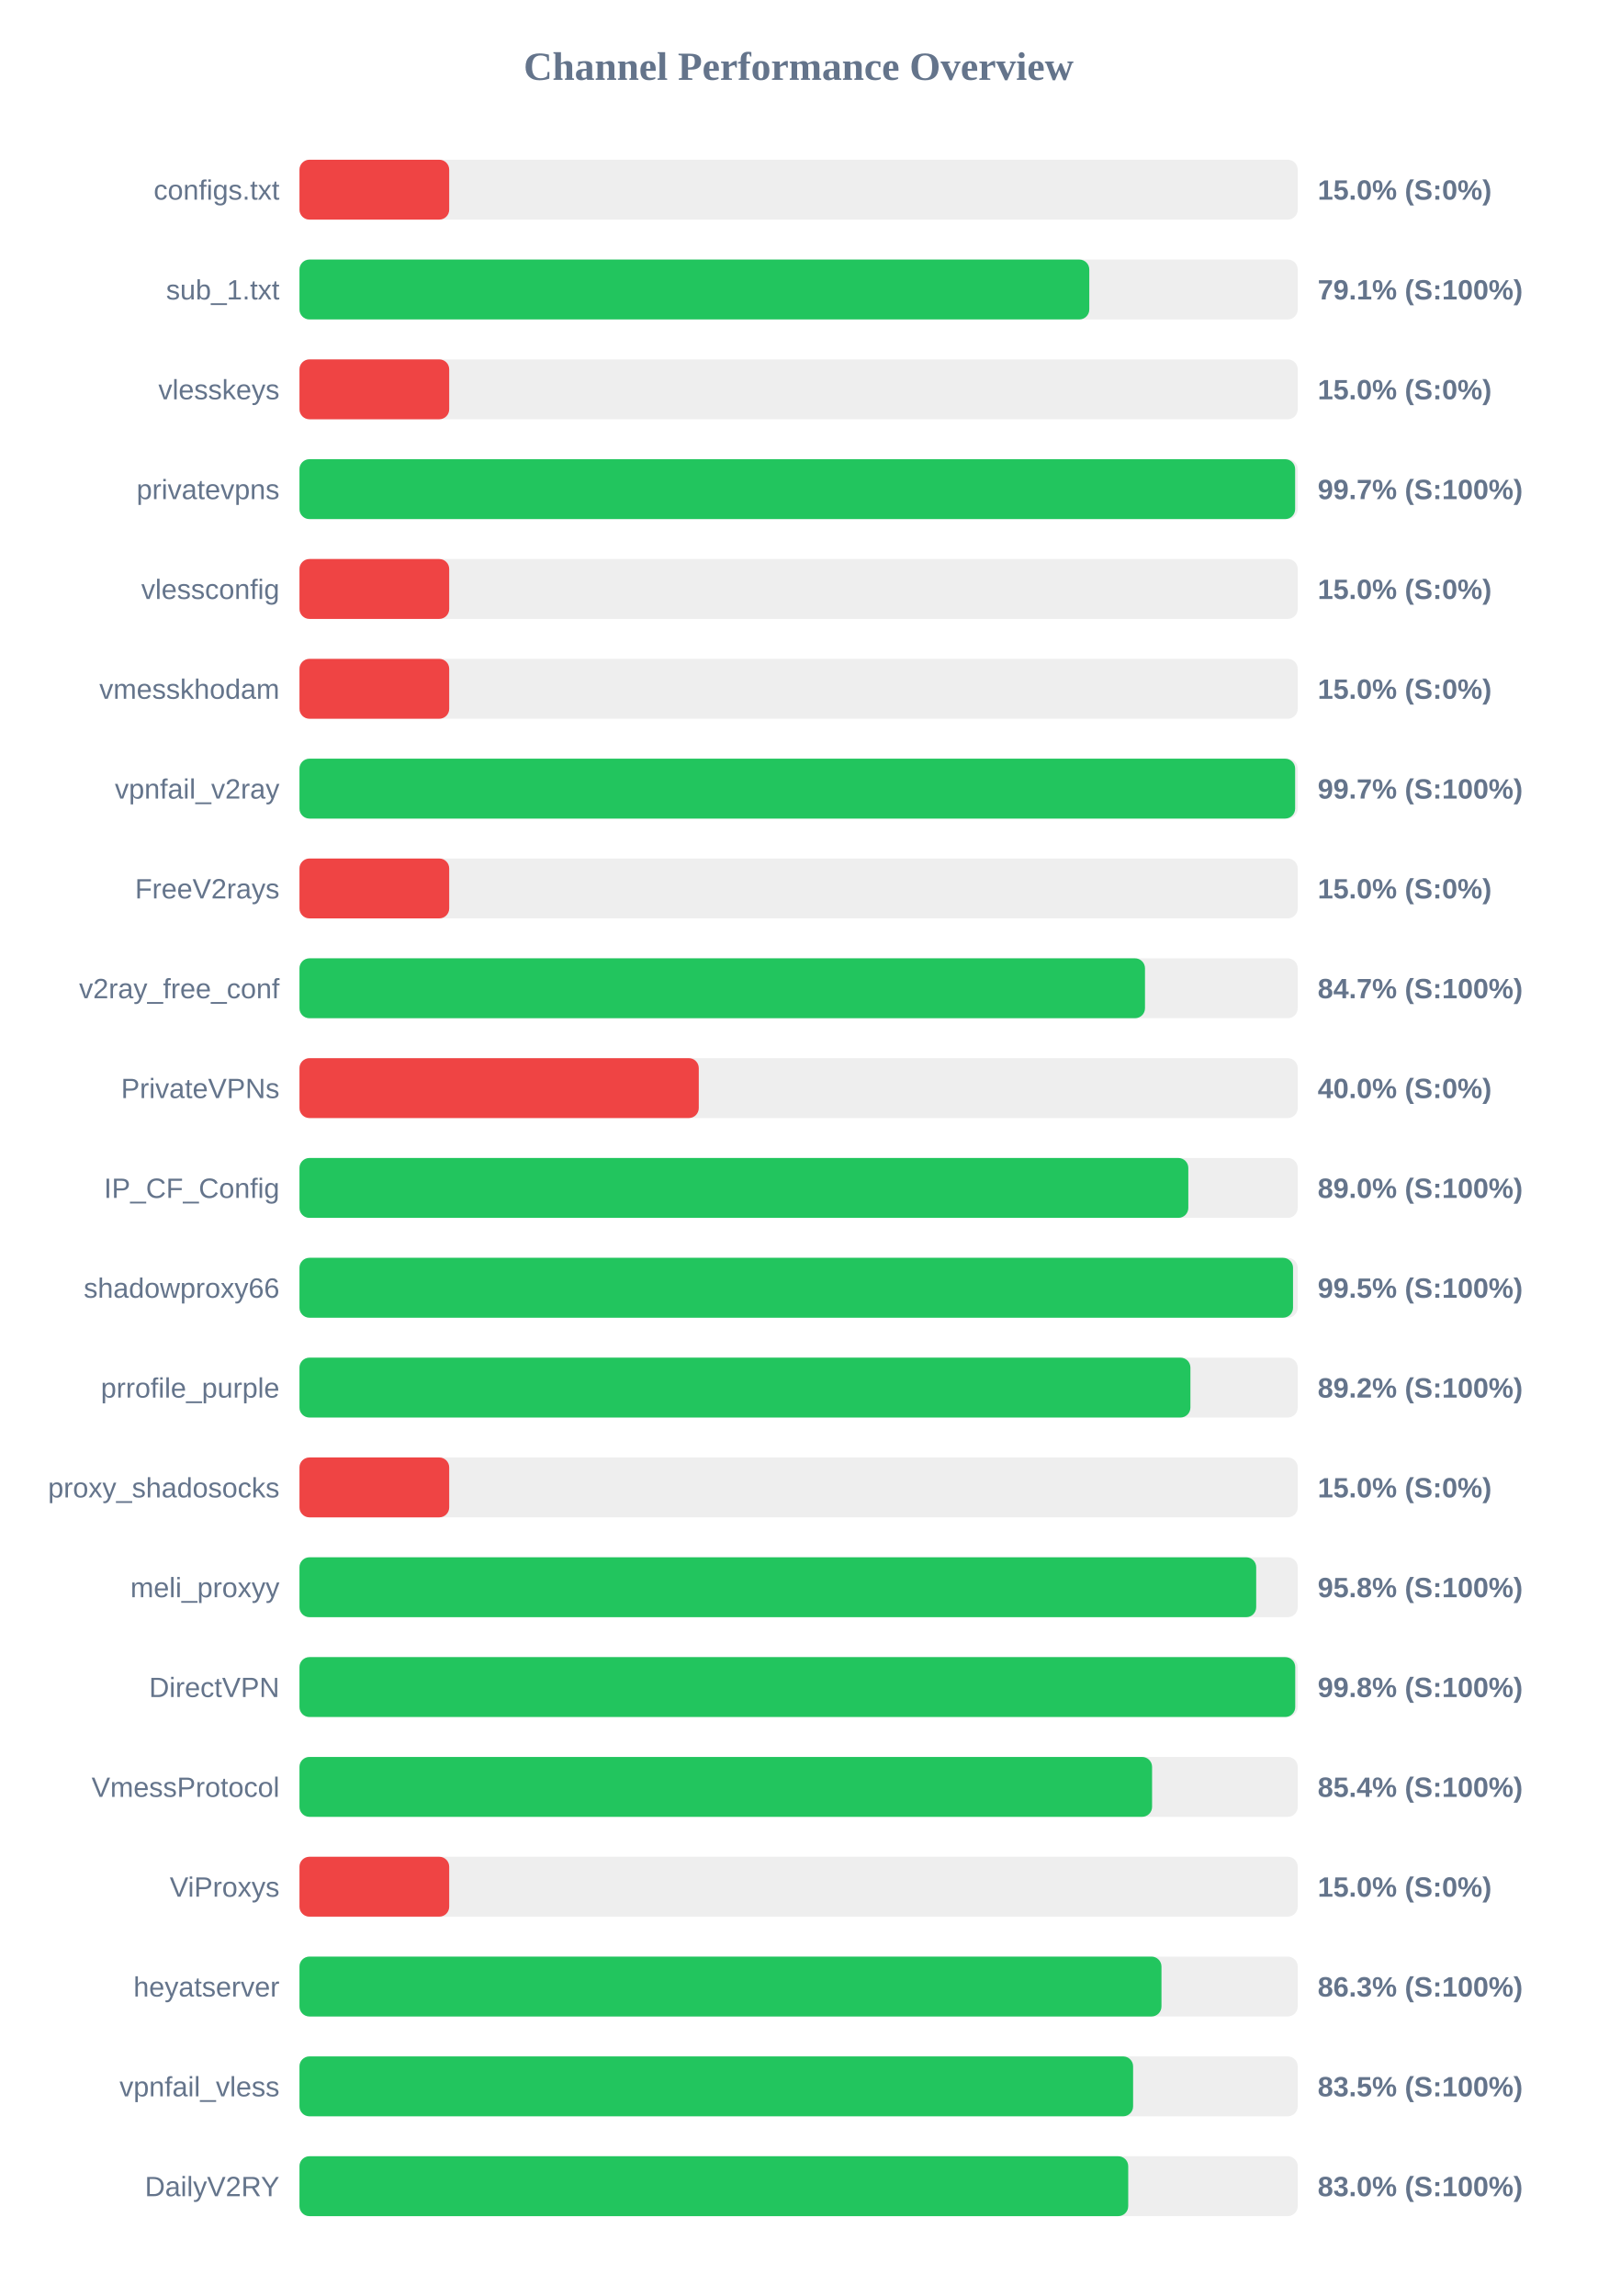
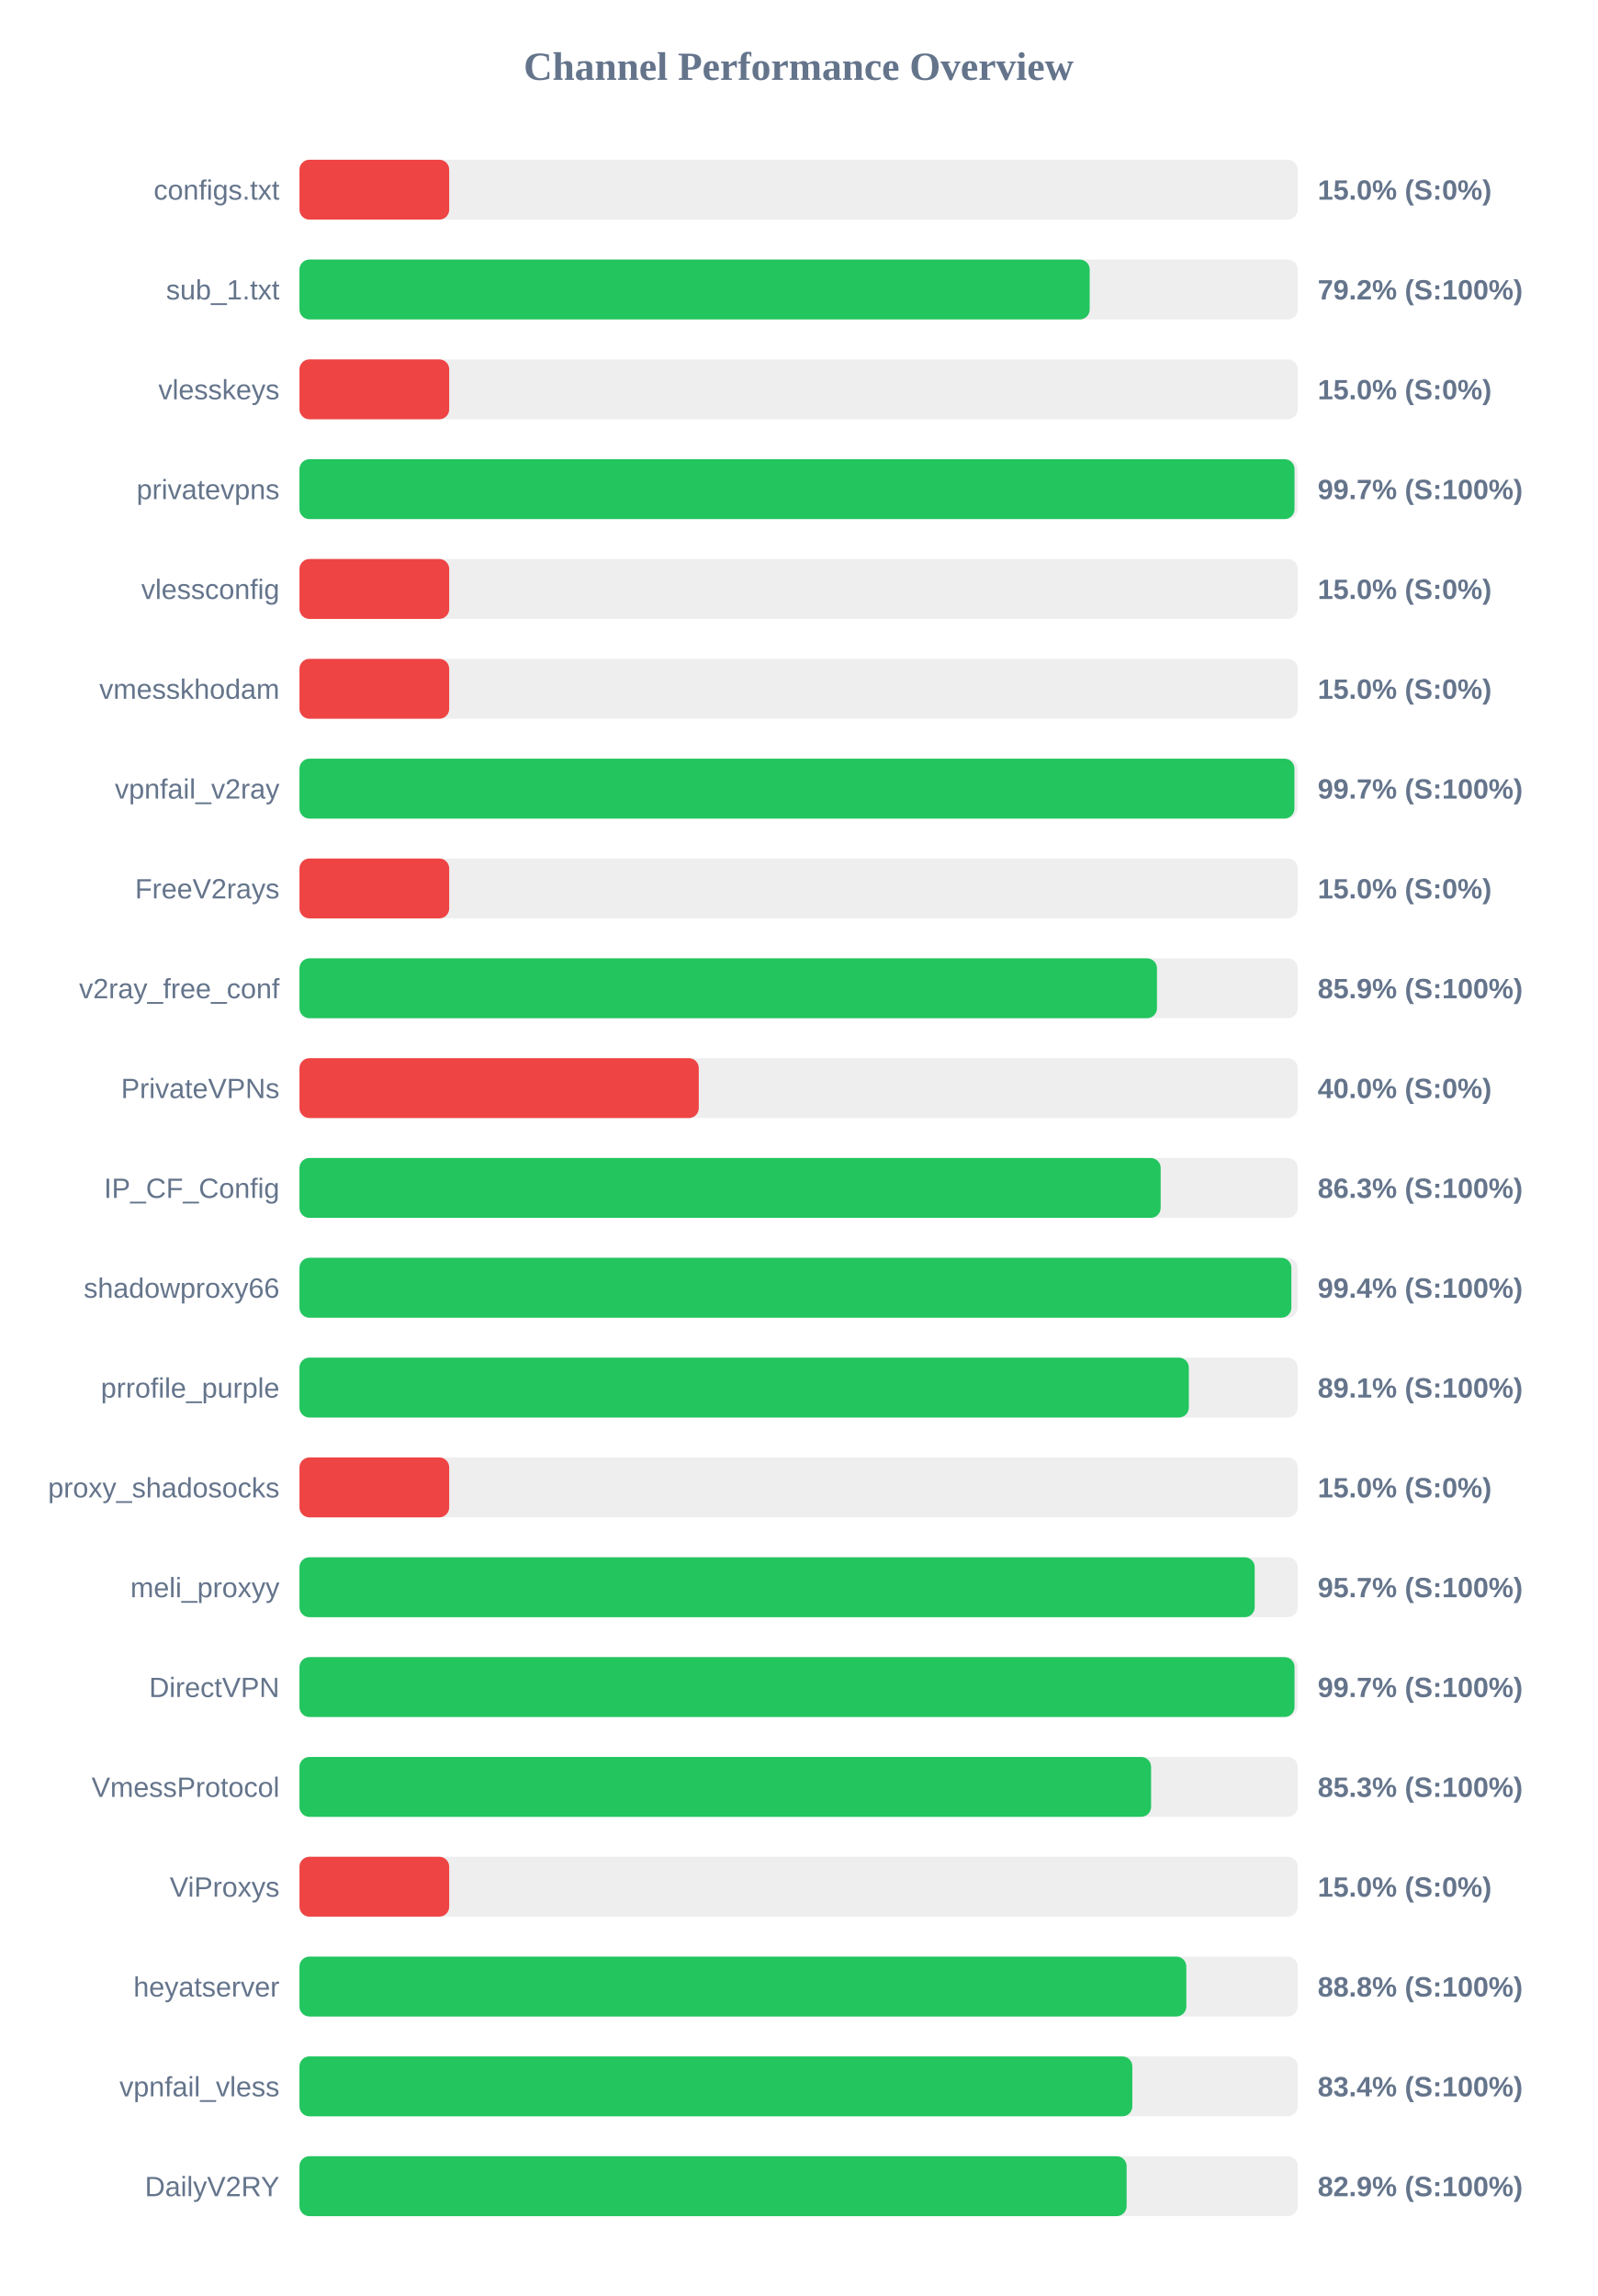
<svg xmlns="http://www.w3.org/2000/svg" width="800" height="1150" version="1.1">
  <style>
        .row { font: 14px Arial; fill: #64748b; }
        .score { font: bold 14px Arial; fill: #64748b; }
    </style>
  <text x="400" y="40" text-anchor="middle" font-size="20px" font-weight="bold" fill="#64748b">Channel Performance Overview</text>
  <rect x="150" y="80" width="500" height="30" fill="#eee" rx="5" />
  <rect x="150" y="80" width="75.0" height="30" fill="#ef4444" rx="5" />
  <text x="140" y="100" text-anchor="end" class="row">configs.txt</text>
  <text x="660" y="100" text-anchor="start" class="score">15.0% (S:0%)</text>
  <rect x="150" y="130" width="500" height="30" fill="#eee" rx="5" />
-   <rect x="150" y="130" width="395.6" height="30" fill="#22c55e" rx="5" />
+   <rect x="150" y="130" width="395.8" height="30" fill="#22c55e" rx="5" />
  <text x="140" y="150" text-anchor="end" class="row">sub_1.txt</text>
-   <text x="660" y="150" text-anchor="start" class="score">79.1% (S:100%)</text>
+   <text x="660" y="150" text-anchor="start" class="score">79.2% (S:100%)</text>
  <rect x="150" y="180" width="500" height="30" fill="#eee" rx="5" />
  <rect x="150" y="180" width="75.0" height="30" fill="#ef4444" rx="5" />
  <text x="140" y="200" text-anchor="end" class="row">vlesskeys</text>
  <text x="660" y="200" text-anchor="start" class="score">15.0% (S:0%)</text>
  <rect x="150" y="230" width="500" height="30" fill="#eee" rx="5" />
-   <rect x="150" y="230" width="498.7" height="30" fill="#22c55e" rx="5" />
+   <rect x="150" y="230" width="498.4" height="30" fill="#22c55e" rx="5" />
  <text x="140" y="250" text-anchor="end" class="row">privatevpns</text>
  <text x="660" y="250" text-anchor="start" class="score">99.7% (S:100%)</text>
  <rect x="150" y="280" width="500" height="30" fill="#eee" rx="5" />
  <rect x="150" y="280" width="75.0" height="30" fill="#ef4444" rx="5" />
  <text x="140" y="300" text-anchor="end" class="row">vlessconfig</text>
  <text x="660" y="300" text-anchor="start" class="score">15.0% (S:0%)</text>
  <rect x="150" y="330" width="500" height="30" fill="#eee" rx="5" />
  <rect x="150" y="330" width="75.0" height="30" fill="#ef4444" rx="5" />
  <text x="140" y="350" text-anchor="end" class="row">vmesskhodam</text>
  <text x="660" y="350" text-anchor="start" class="score">15.0% (S:0%)</text>
  <rect x="150" y="380" width="500" height="30" fill="#eee" rx="5" />
-   <rect x="150" y="380" width="498.7" height="30" fill="#22c55e" rx="5" />
+   <rect x="150" y="380" width="498.35" height="30" fill="#22c55e" rx="5" />
  <text x="140" y="400" text-anchor="end" class="row">vpnfail_v2ray</text>
  <text x="660" y="400" text-anchor="start" class="score">99.7% (S:100%)</text>
  <rect x="150" y="430" width="500" height="30" fill="#eee" rx="5" />
  <rect x="150" y="430" width="75.0" height="30" fill="#ef4444" rx="5" />
  <text x="140" y="450" text-anchor="end" class="row">FreeV2rays</text>
  <text x="660" y="450" text-anchor="start" class="score">15.0% (S:0%)</text>
  <rect x="150" y="480" width="500" height="30" fill="#eee" rx="5" />
-   <rect x="150" y="480" width="423.5" height="30" fill="#22c55e" rx="5" />
+   <rect x="150" y="480" width="429.5" height="30" fill="#22c55e" rx="5" />
  <text x="140" y="500" text-anchor="end" class="row">v2ray_free_conf</text>
-   <text x="660" y="500" text-anchor="start" class="score">84.7% (S:100%)</text>
+   <text x="660" y="500" text-anchor="start" class="score">85.9% (S:100%)</text>
  <rect x="150" y="530" width="500" height="30" fill="#eee" rx="5" />
  <rect x="150" y="530" width="200.0" height="30" fill="#ef4444" rx="5" />
  <text x="140" y="550" text-anchor="end" class="row">PrivateVPNs</text>
  <text x="660" y="550" text-anchor="start" class="score">40.0% (S:0%)</text>
  <rect x="150" y="580" width="500" height="30" fill="#eee" rx="5" />
-   <rect x="150" y="580" width="445.2" height="30" fill="#22c55e" rx="5" />
+   <rect x="150" y="580" width="431.35" height="30" fill="#22c55e" rx="5" />
  <text x="140" y="600" text-anchor="end" class="row">IP_CF_Config</text>
-   <text x="660" y="600" text-anchor="start" class="score">89.0% (S:100%)</text>
+   <text x="660" y="600" text-anchor="start" class="score">86.3% (S:100%)</text>
  <rect x="150" y="630" width="500" height="30" fill="#eee" rx="5" />
-   <rect x="150" y="630" width="497.65" height="30" fill="#22c55e" rx="5" />
+   <rect x="150" y="630" width="496.8" height="30" fill="#22c55e" rx="5" />
  <text x="140" y="650" text-anchor="end" class="row">shadowproxy66</text>
-   <text x="660" y="650" text-anchor="start" class="score">99.5% (S:100%)</text>
+   <text x="660" y="650" text-anchor="start" class="score">99.4% (S:100%)</text>
  <rect x="150" y="680" width="500" height="30" fill="#eee" rx="5" />
-   <rect x="150" y="680" width="446.25" height="30" fill="#22c55e" rx="5" />
+   <rect x="150" y="680" width="445.45" height="30" fill="#22c55e" rx="5" />
  <text x="140" y="700" text-anchor="end" class="row">prrofile_purple</text>
-   <text x="660" y="700" text-anchor="start" class="score">89.2% (S:100%)</text>
+   <text x="660" y="700" text-anchor="start" class="score">89.1% (S:100%)</text>
  <rect x="150" y="730" width="500" height="30" fill="#eee" rx="5" />
  <rect x="150" y="730" width="75.0" height="30" fill="#ef4444" rx="5" />
  <text x="140" y="750" text-anchor="end" class="row">proxy_shadosocks</text>
  <text x="660" y="750" text-anchor="start" class="score">15.0% (S:0%)</text>
  <rect x="150" y="780" width="500" height="30" fill="#eee" rx="5" />
-   <rect x="150" y="780" width="479.2" height="30" fill="#22c55e" rx="5" />
+   <rect x="150" y="780" width="478.45" height="30" fill="#22c55e" rx="5" />
  <text x="140" y="800" text-anchor="end" class="row">meli_proxyy</text>
-   <text x="660" y="800" text-anchor="start" class="score">95.8% (S:100%)</text>
+   <text x="660" y="800" text-anchor="start" class="score">95.7% (S:100%)</text>
  <rect x="150" y="830" width="500" height="30" fill="#eee" rx="5" />
-   <rect x="150" y="830" width="498.75" height="30" fill="#22c55e" rx="5" />
+   <rect x="150" y="830" width="498.4" height="30" fill="#22c55e" rx="5" />
  <text x="140" y="850" text-anchor="end" class="row">DirectVPN</text>
-   <text x="660" y="850" text-anchor="start" class="score">99.8% (S:100%)</text>
+   <text x="660" y="850" text-anchor="start" class="score">99.7% (S:100%)</text>
  <rect x="150" y="880" width="500" height="30" fill="#eee" rx="5" />
-   <rect x="150" y="880" width="427.05" height="30" fill="#22c55e" rx="5" />
+   <rect x="150" y="880" width="426.55" height="30" fill="#22c55e" rx="5" />
  <text x="140" y="900" text-anchor="end" class="row">VmessProtocol</text>
-   <text x="660" y="900" text-anchor="start" class="score">85.4% (S:100%)</text>
+   <text x="660" y="900" text-anchor="start" class="score">85.3% (S:100%)</text>
  <rect x="150" y="930" width="500" height="30" fill="#eee" rx="5" />
  <rect x="150" y="930" width="75.0" height="30" fill="#ef4444" rx="5" />
  <text x="140" y="950" text-anchor="end" class="row">ViProxys</text>
  <text x="660" y="950" text-anchor="start" class="score">15.0% (S:0%)</text>
  <rect x="150" y="980" width="500" height="30" fill="#eee" rx="5" />
-   <rect x="150" y="980" width="431.75" height="30" fill="#22c55e" rx="5" />
+   <rect x="150" y="980" width="444.2" height="30" fill="#22c55e" rx="5" />
  <text x="140" y="1000" text-anchor="end" class="row">heyatserver</text>
-   <text x="660" y="1000" text-anchor="start" class="score">86.3% (S:100%)</text>
+   <text x="660" y="1000" text-anchor="start" class="score">88.8% (S:100%)</text>
  <rect x="150" y="1030" width="500" height="30" fill="#eee" rx="5" />
-   <rect x="150" y="1030" width="417.55" height="30" fill="#22c55e" rx="5" />
+   <rect x="150" y="1030" width="417.15" height="30" fill="#22c55e" rx="5" />
  <text x="140" y="1050" text-anchor="end" class="row">vpnfail_vless</text>
-   <text x="660" y="1050" text-anchor="start" class="score">83.5% (S:100%)</text>
+   <text x="660" y="1050" text-anchor="start" class="score">83.4% (S:100%)</text>
  <rect x="150" y="1080" width="500" height="30" fill="#eee" rx="5" />
-   <rect x="150" y="1080" width="415.1" height="30" fill="#22c55e" rx="5" />
+   <rect x="150" y="1080" width="414.3" height="30" fill="#22c55e" rx="5" />
  <text x="140" y="1100" text-anchor="end" class="row">DailyV2RY</text>
-   <text x="660" y="1100" text-anchor="start" class="score">83.0% (S:100%)</text>
+   <text x="660" y="1100" text-anchor="start" class="score">82.9% (S:100%)</text>
</svg>
